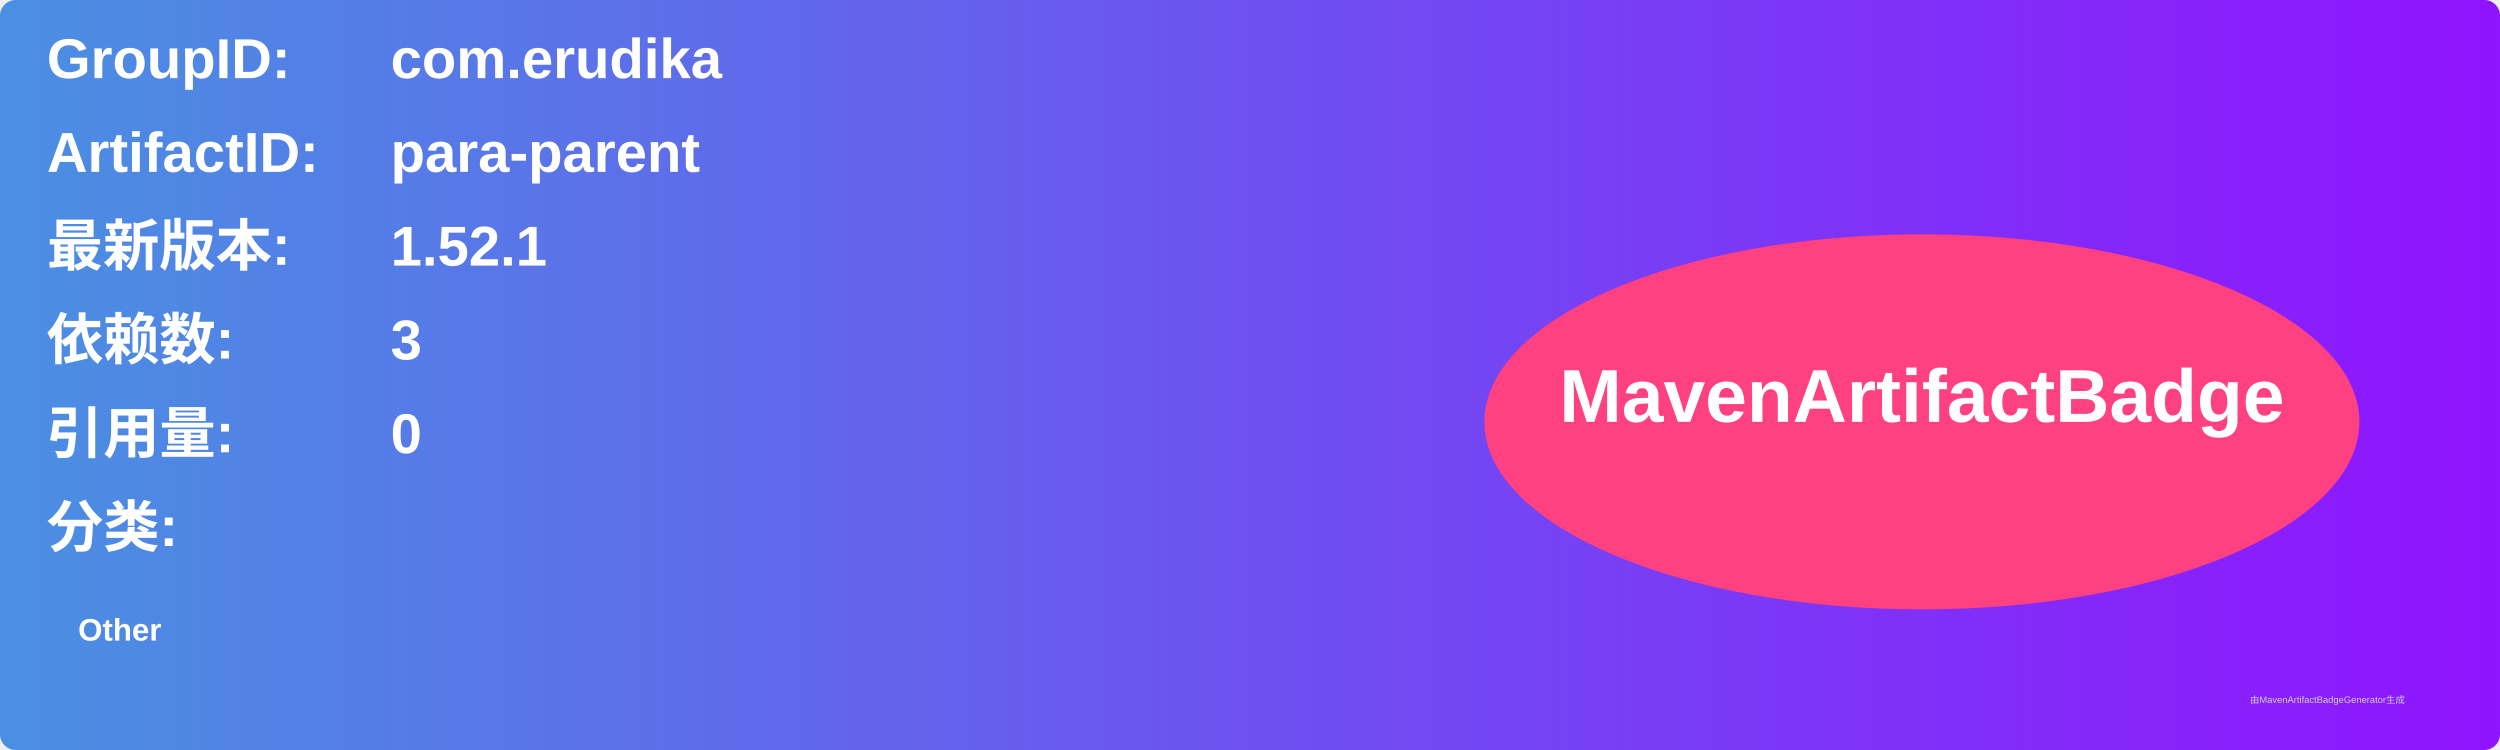
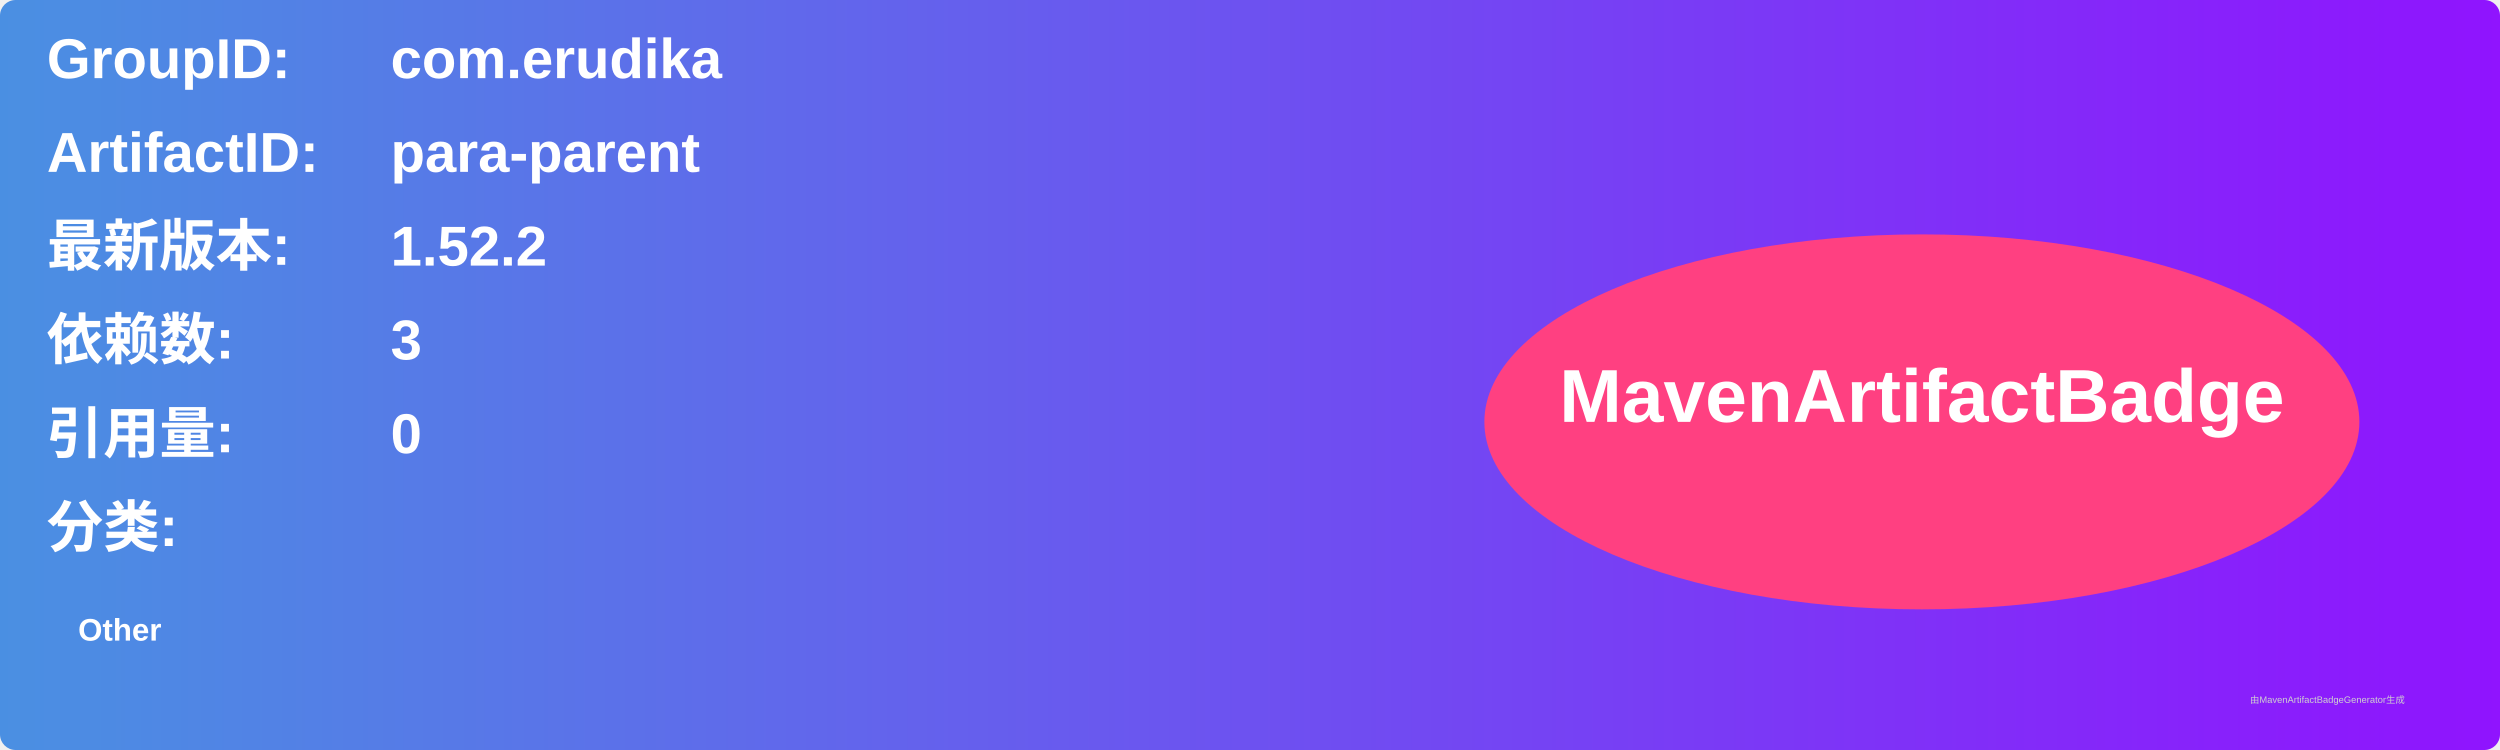
<svg xmlns="http://www.w3.org/2000/svg" width="800" height="240" viewBox="0 0 800 240">
  <linearGradient id="grad" x1="0%" y1="0%" x2="100%" y2="0%">
    <stop offset="0%" stop-color="#4a90e2" />
    <stop offset="100%" stop-color="#9013fe" />
  </linearGradient>
  <rect width="100%" height="100%" rx="5" ry="5" fill="url(#grad)" />
  <g transform="translate(15, 15)">
    <text x="0" y="10" font-family="Arial" font-size="18" fill="white" font-weight="bold" width="260">GroupID:</text>
    <text x="110" y="10" font-family="Arial" font-size="18" fill="white" font-weight="bold" width="460">com.erudika</text>
    <text x="0" y="40" font-family="Arial" font-size="18" fill="white" font-weight="bold" width="260">ArtifactID:</text>
    <text x="110" y="40" font-family="Arial" font-size="18" fill="white" font-weight="bold" width="460">para-parent</text>
    <text x="0" y="70" font-family="Arial" font-size="18" fill="white" font-weight="bold">最新版本:</text>
    <text x="110" y="70" font-family="Arial" font-size="18" fill="white" font-weight="bold">
-       <tspan font-weight="bold">1.52.1</tspan>
+       <tspan font-weight="bold">1.52.2</tspan>
    </text>
    <text x="0" y="100" font-family="Arial" font-size="18" fill="white" font-weight="bold">依赖数: </text>
    <text x="110" y="100" font-family="Arial" font-size="18" fill="white">
      <tspan font-weight="bold">3</tspan>
    </text>
    <text x="0" y="130" font-family="Arial" font-size="18" fill="white" font-weight="bold">引用量: </text>
    <text x="110" y="130" font-family="Arial" font-size="18" fill="white">
      <tspan font-weight="bold">0</tspan>
    </text>
    <text x="0" y="160" font-family="Arial" font-size="18" fill="white" font-weight="bold">分类:</text>
    <text x="10" y="190" font-family="Arial" font-size="10" fill="white">
      <tspan font-weight="bold">Other</tspan>
    </text>
    <ellipse cx="600" cy="120" rx="140" ry="60" fill="#ff4081" />
    <text x="600" y="120" text-anchor="middle" font-family="Arial" font-size="24" fill="white" font-weight="bold">MavenArtifactBadge</text>
  </g>
  <text x="720" y="225" font-family="Arial" font-size="3" fill="#d0d0d0">由MavenArtifactBadgeGenerator生成</text>
</svg>
